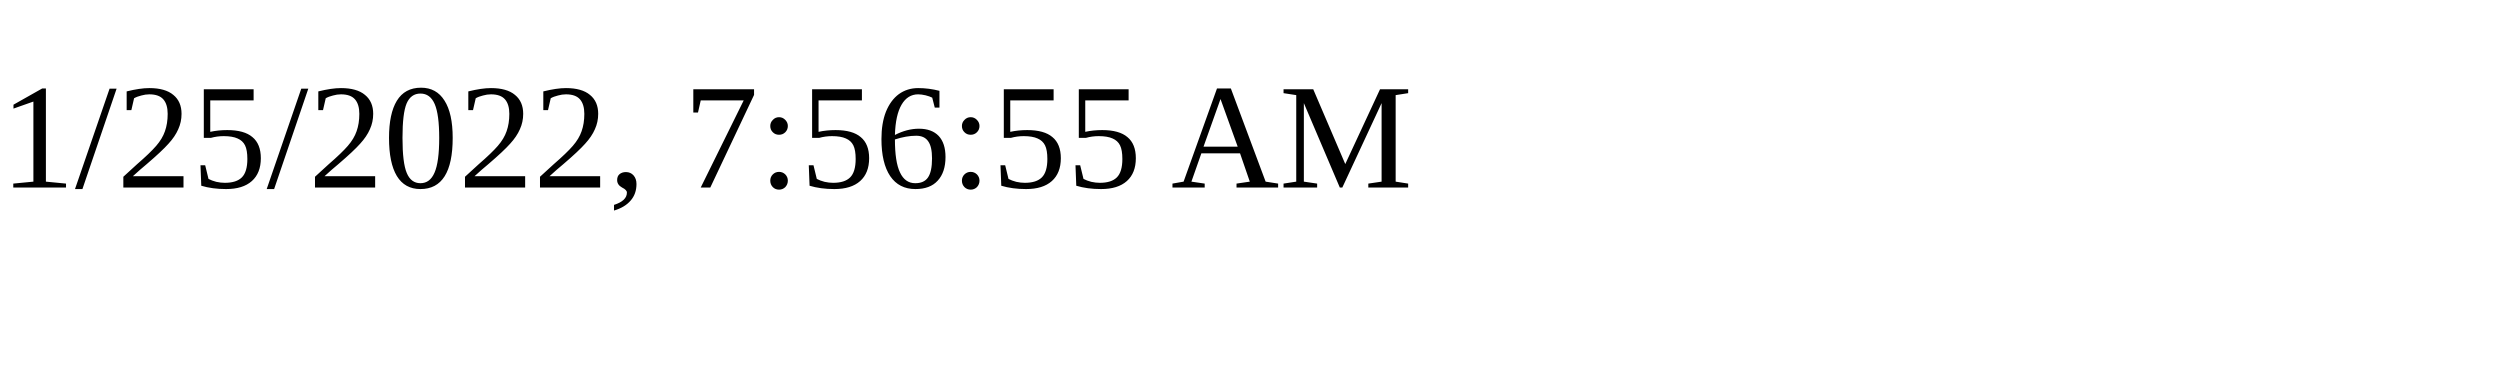
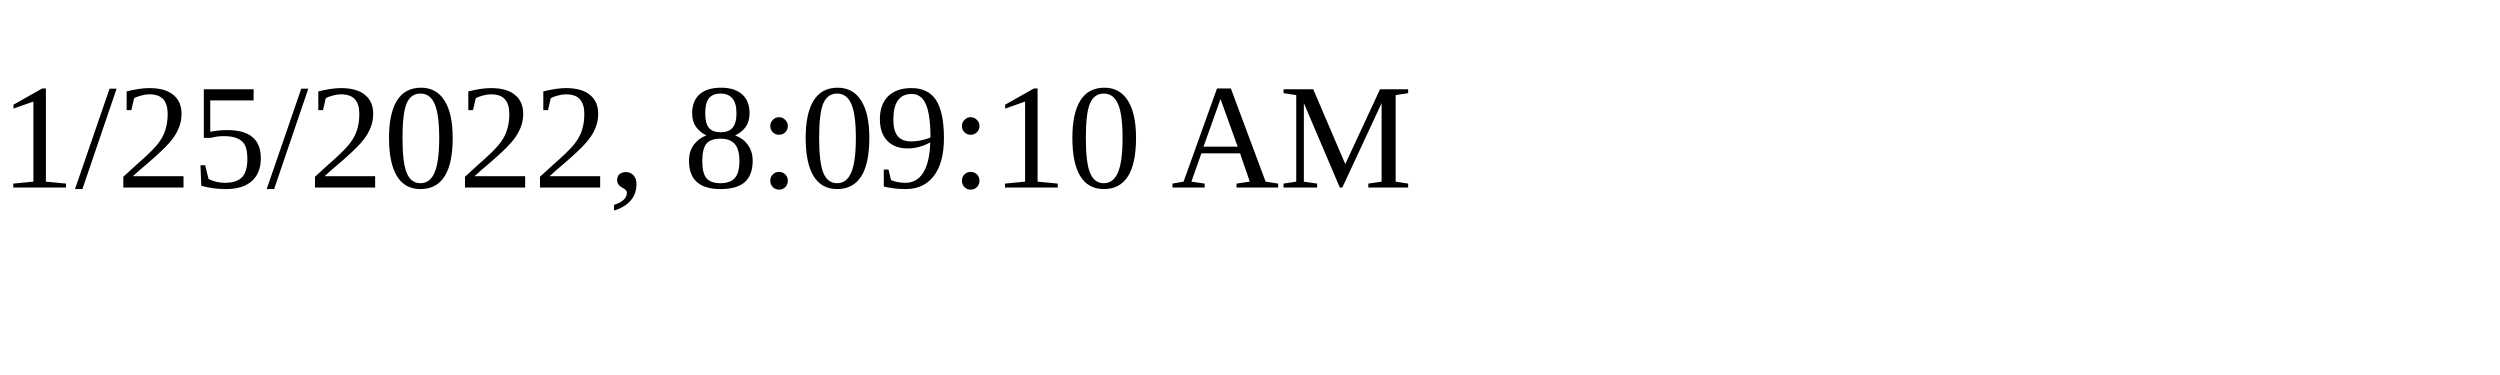
<svg xmlns="http://www.w3.org/2000/svg" height="30" width="200">
-   <text x="0" y="15">1/25/2022, 7:56:55 AM</text>
+   <text x="0" y="15">1/25/2022, 8:09:10 AM</text>
</svg>
